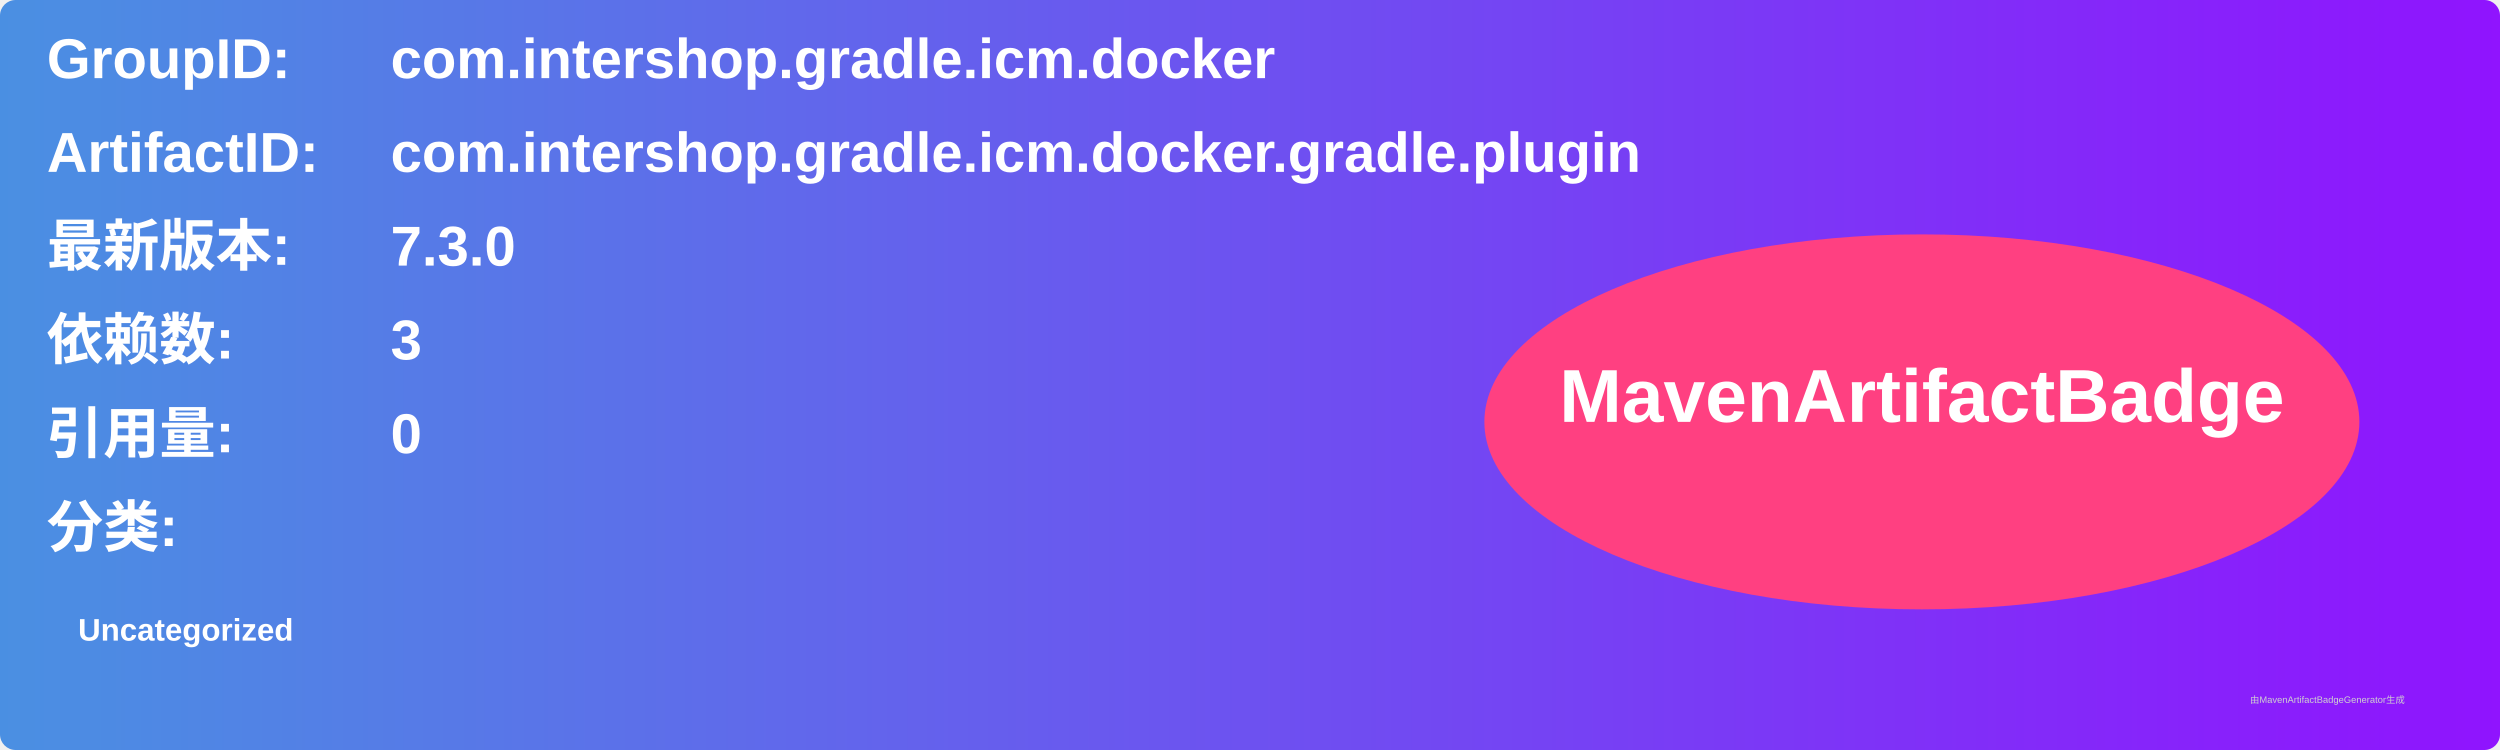
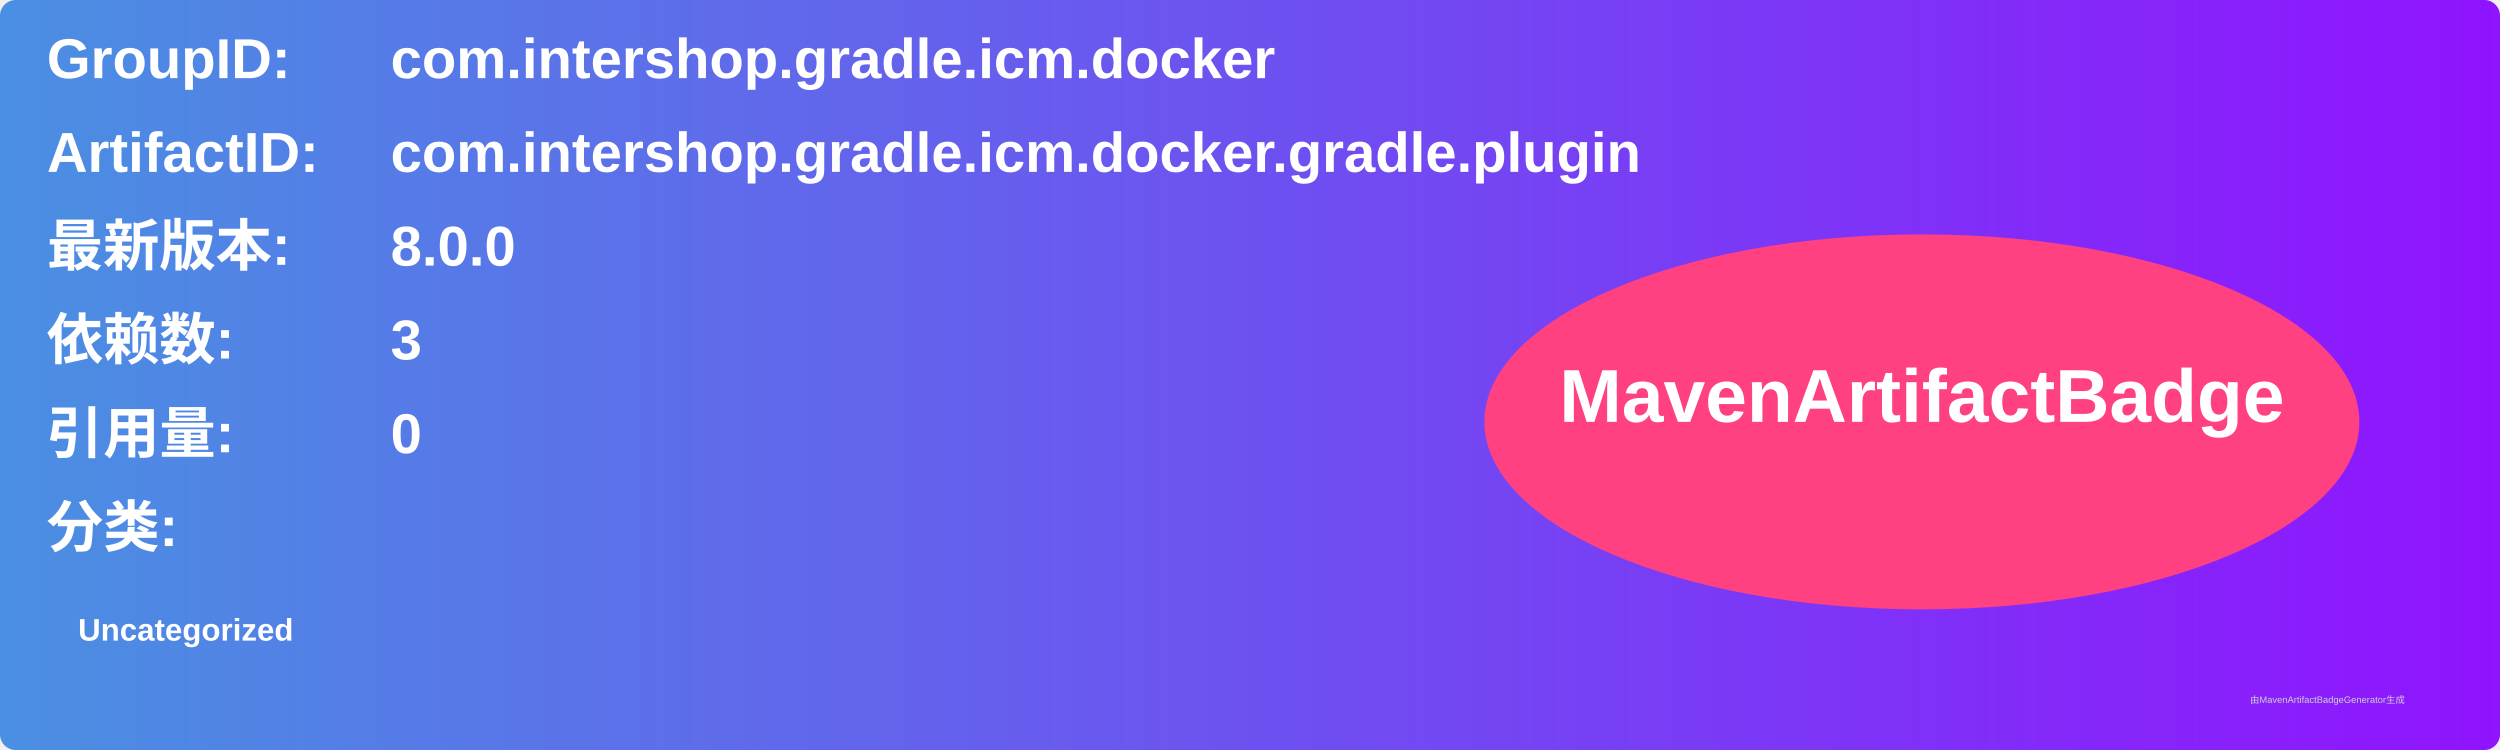
<svg xmlns="http://www.w3.org/2000/svg" width="800" height="240" viewBox="0 0 800 240">
  <linearGradient id="grad" x1="0%" y1="0%" x2="100%" y2="0%">
    <stop offset="0%" stop-color="#4a90e2" />
    <stop offset="100%" stop-color="#9013fe" />
  </linearGradient>
  <rect width="100%" height="100%" rx="5" ry="5" fill="url(#grad)" />
  <g transform="translate(15, 15)">
    <text x="0" y="10" font-family="Arial" font-size="18" fill="white" font-weight="bold" width="260">GroupID:</text>
    <text x="110" y="10" font-family="Arial" font-size="18" fill="white" font-weight="bold" width="460">com.intershop.gradle.icm.docker</text>
    <text x="0" y="40" font-family="Arial" font-size="18" fill="white" font-weight="bold" width="260">ArtifactID:</text>
    <text x="110" y="40" font-family="Arial" font-size="18" fill="white" font-weight="bold" width="460">com.intershop.gradle.icm.docker.gradle.plugin</text>
    <text x="0" y="70" font-family="Arial" font-size="18" fill="white" font-weight="bold">最新版本:</text>
    <text x="110" y="70" font-family="Arial" font-size="18" fill="white" font-weight="bold">
-       <tspan font-weight="bold">7.3.0</tspan>
+       <tspan font-weight="bold">8.0.0</tspan>
    </text>
    <text x="0" y="100" font-family="Arial" font-size="18" fill="white" font-weight="bold">依赖数: </text>
    <text x="110" y="100" font-family="Arial" font-size="18" fill="white">
      <tspan font-weight="bold">3</tspan>
    </text>
    <text x="0" y="130" font-family="Arial" font-size="18" fill="white" font-weight="bold">引用量: </text>
    <text x="110" y="130" font-family="Arial" font-size="18" fill="white">
      <tspan font-weight="bold">0</tspan>
    </text>
    <text x="0" y="160" font-family="Arial" font-size="18" fill="white" font-weight="bold">分类:</text>
    <text x="10" y="190" font-family="Arial" font-size="10" fill="white">
      <tspan font-weight="bold">Uncategorized</tspan>
    </text>
    <ellipse cx="600" cy="120" rx="140" ry="60" fill="#ff4081" />
    <text x="600" y="120" text-anchor="middle" font-family="Arial" font-size="24" fill="white" font-weight="bold">MavenArtifactBadge</text>
  </g>
  <text x="720" y="225" font-family="Arial" font-size="3" fill="#d0d0d0">由MavenArtifactBadgeGenerator生成</text>
</svg>
